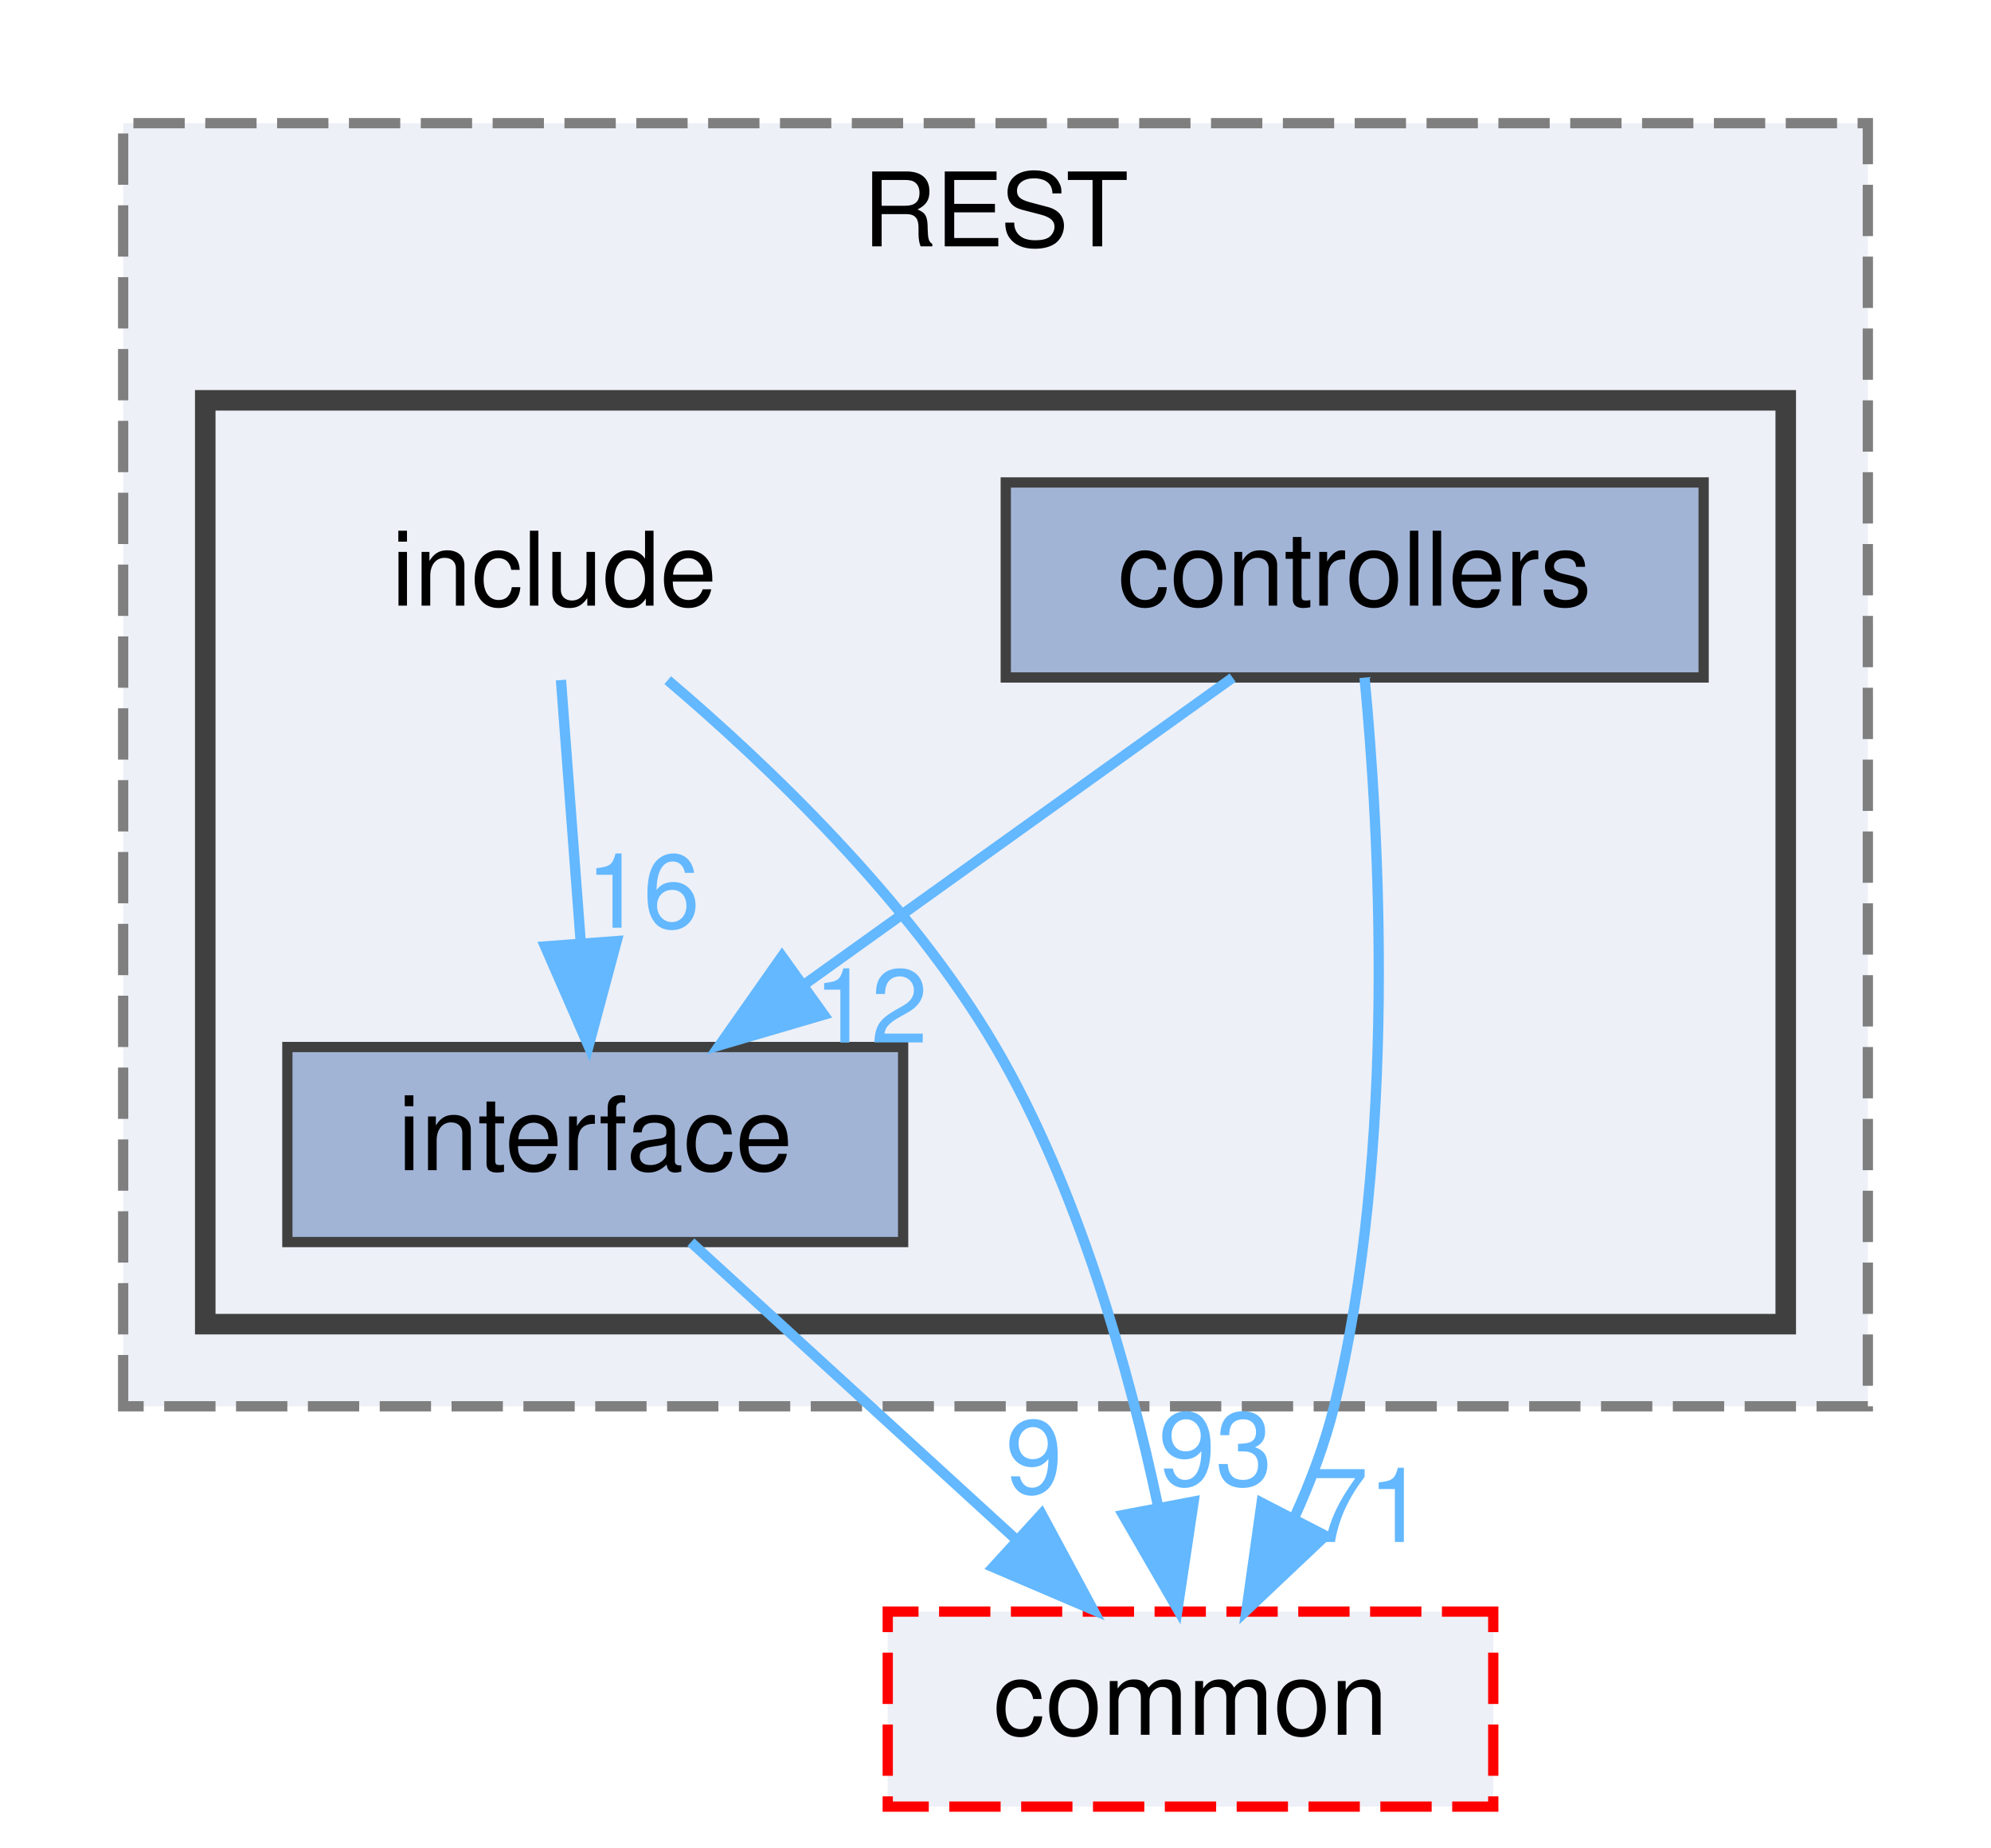
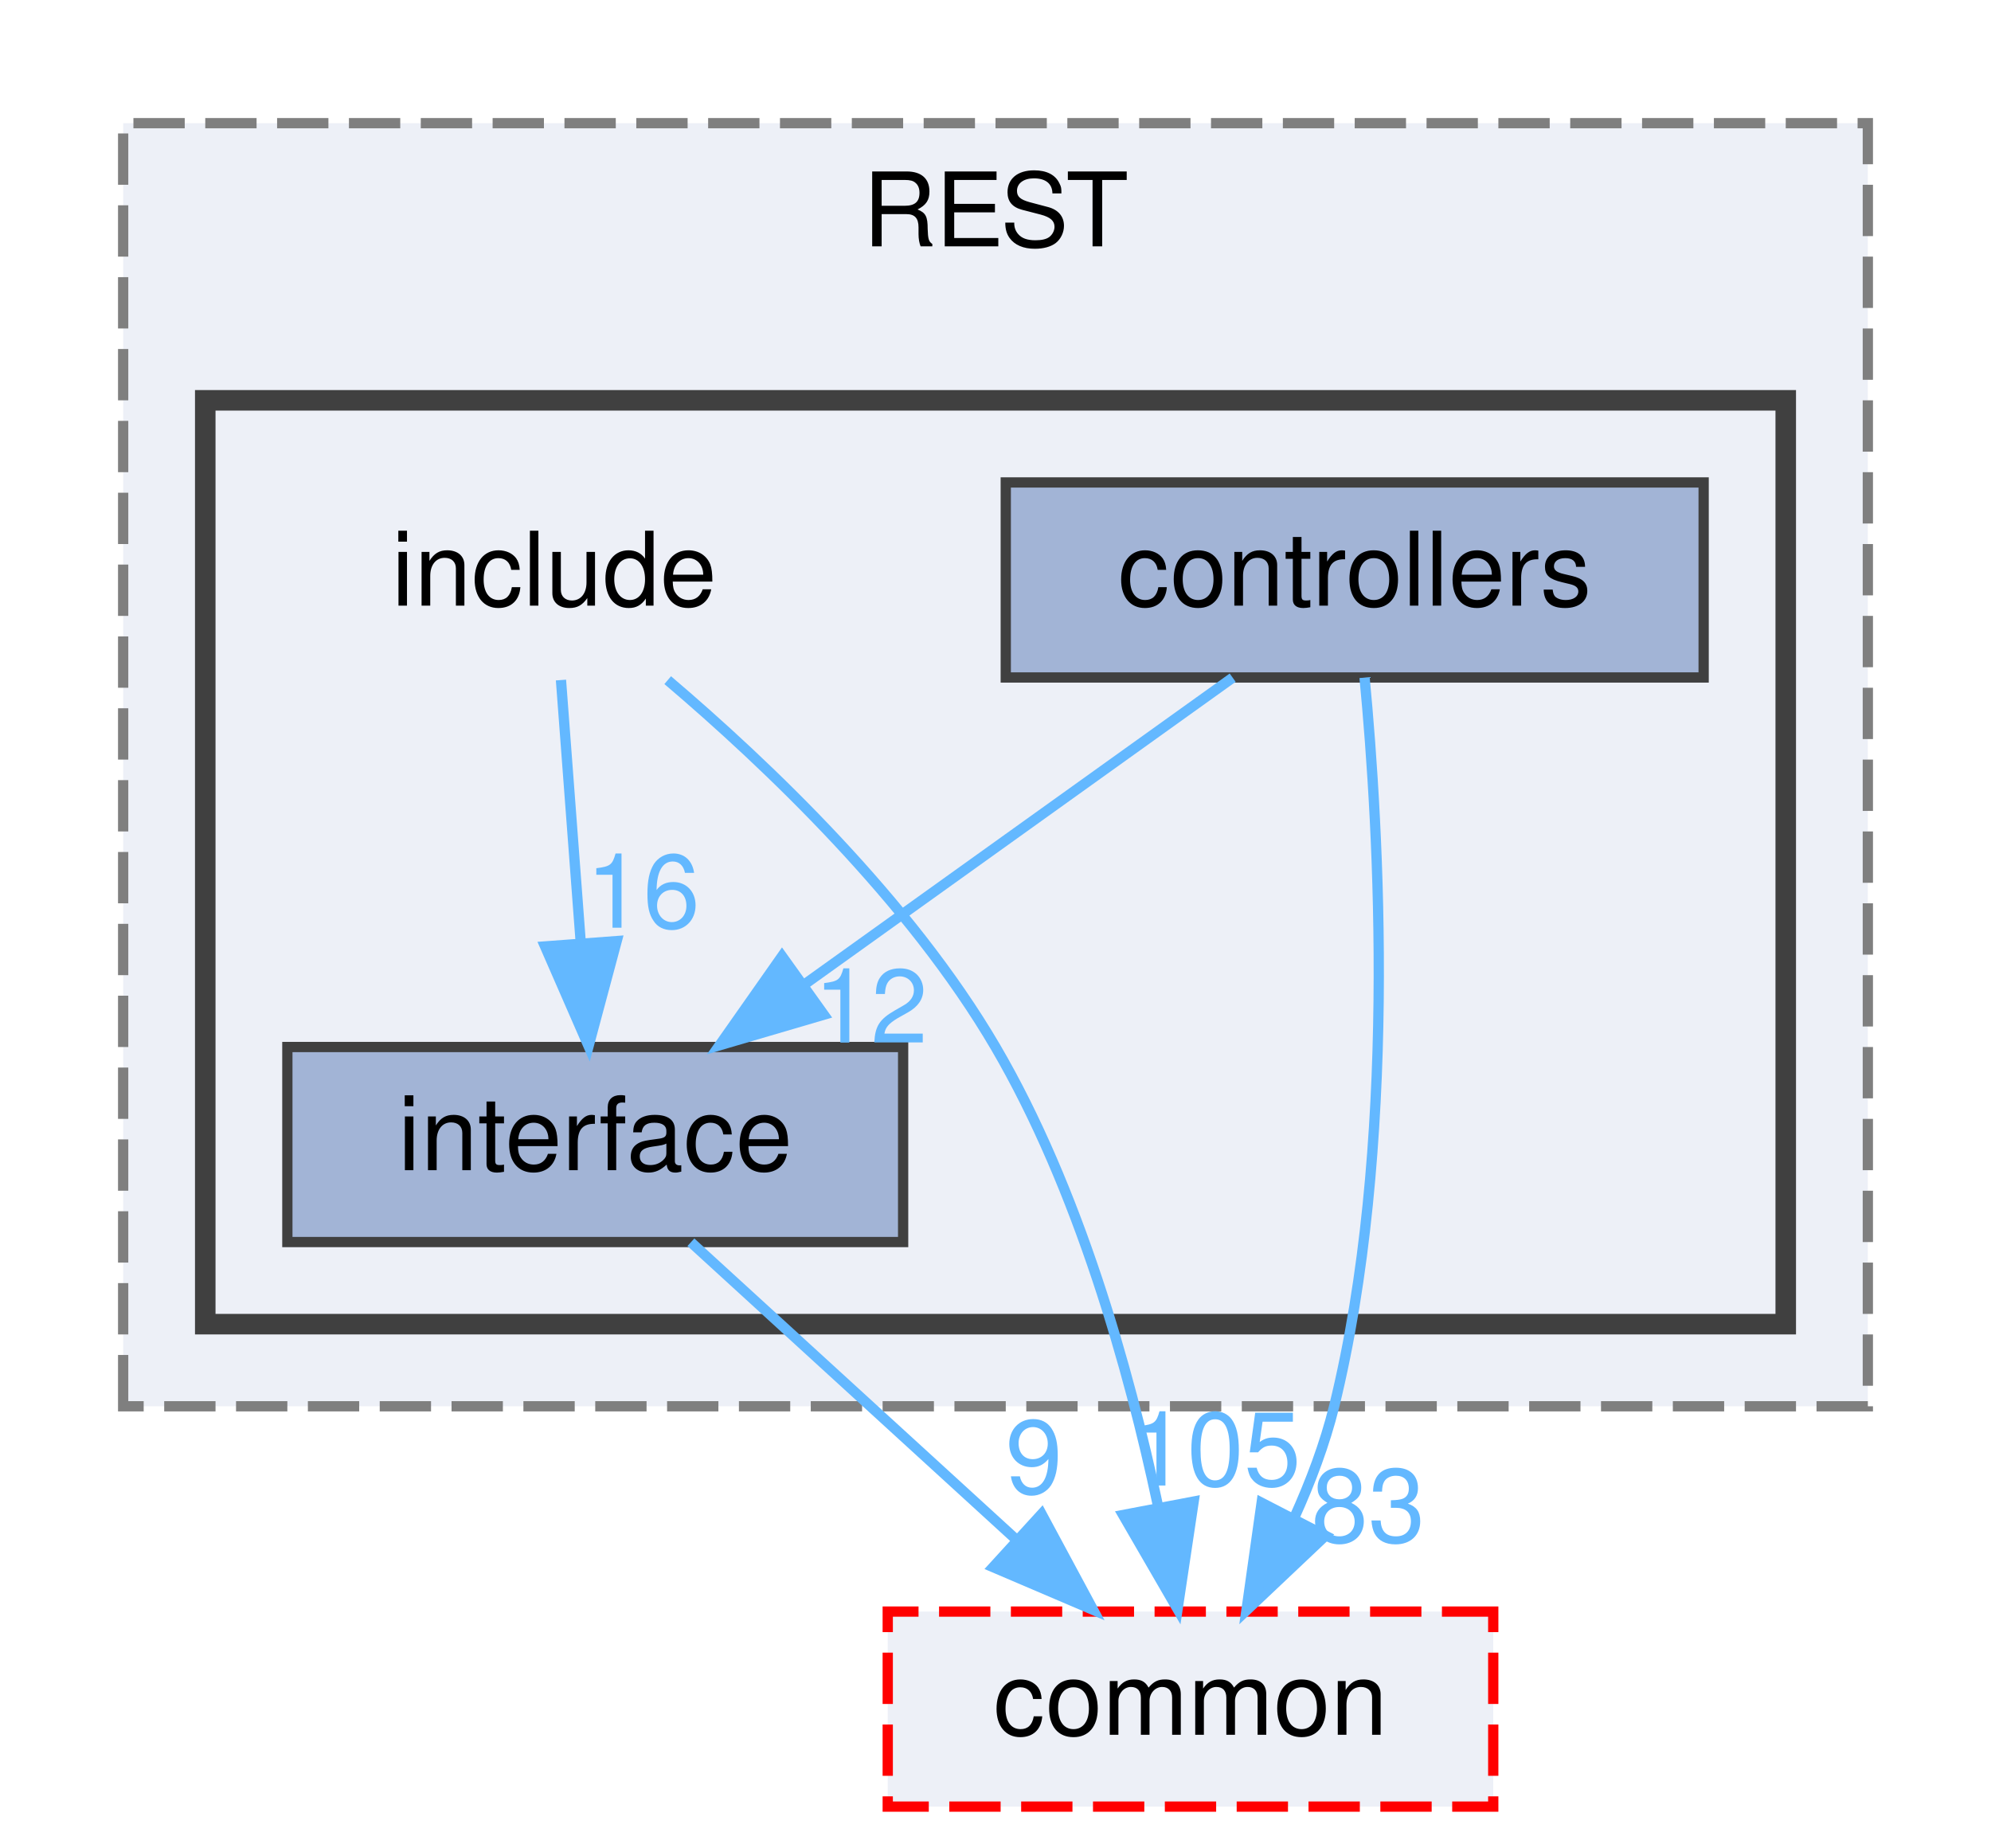
<svg xmlns="http://www.w3.org/2000/svg" xmlns:xlink="http://www.w3.org/1999/xlink" width="194pt" height="180pt" viewBox="0.00 0.00 194.00 180.00">
  <g id="graph0" class="graph" transform="scale(1 1) rotate(0) translate(4 176)">
    <g id="clust1" class="cluster">
      <g id="a_clust1">
        <a xlink:href="dir_499586737141bee5d3e434e54e79097b.html" target="_top" xlink:title="REST">
          <polygon fill="#edf0f7" stroke="#7f7f7f" stroke-dasharray="5,2" points="8,-39 8,-164 178,-164 178,-39 8,-39" />
          <text text-anchor="middle" x="93" y="-152" font-family="Helvetica,sans-Serif" font-size="10.00">REST</text>
        </a>
      </g>
    </g>
    <g id="clust2" class="cluster">
      <g id="a_clust2">
        <a xlink:href="dir_289adc1deaefeb3f2303b552e7e77922.html" target="_top">
          <polygon fill="#edf0f7" stroke="#404040" stroke-width="2" points="16,-47 16,-137 170,-137 170,-47 16,-47" />
        </a>
      </g>
    </g>
    <g id="node1" class="node">
      <text text-anchor="middle" x="50" y="-117" font-family="Helvetica,sans-Serif" font-size="10.00">include</text>
    </g>
    <g id="node3" class="node">
      <g id="a_node3">
        <a xlink:href="dir_1df3d5d21152550c6725e433ad08eccb.html" target="_top" xlink:title="interface">
          <polygon fill="#a2b4d6" stroke="#404040" points="84,-74 24,-74 24,-55 84,-55 84,-74" />
          <text text-anchor="middle" x="54" y="-62" font-family="Helvetica,sans-Serif" font-size="10.00">interface</text>
        </a>
      </g>
    </g>
    <g id="edge1" class="edge">
      <g id="a_edge1">
        <a xlink:href="dir_000009_000011.html" target="_top">
          <path fill="none" stroke="#63b8ff" d="M50.66,-109.75C51.18,-102.8 51.94,-92.85 52.59,-84.13" />
          <polygon fill="#63b8ff" stroke="#63b8ff" points="56.09,-84.32 53.35,-74.09 49.11,-83.8 56.09,-84.32" />
        </a>
      </g>
      <g id="a_edge1-headlabel">
        <a xlink:href="dir_000009_000011.html" target="_top" xlink:title="16">
          <text text-anchor="middle" x="58.65" y="-85.62" font-family="Helvetica,sans-Serif" font-size="10.00" fill="#63b8ff">16</text>
        </a>
      </g>
    </g>
    <g id="node4" class="node">
      <g id="a_node4">
        <a xlink:href="dir_6b87f921a51f760acf501150831df4b5.html" target="_top" xlink:title="common">
          <polygon fill="#edf0f7" stroke="red" stroke-dasharray="5,2" points="141.5,-19 82.5,-19 82.5,0 141.5,0 141.5,-19" />
          <text text-anchor="middle" x="112" y="-7" font-family="Helvetica,sans-Serif" font-size="10.00">common</text>
        </a>
      </g>
    </g>
    <g id="edge2" class="edge">
      <g id="a_edge2">
        <a xlink:href="dir_000009_000000.html" target="_top">
          <path fill="none" stroke="#63b8ff" d="M61.06,-109.74C70.78,-101.48 84.64,-88.28 93,-74 101.09,-60.17 106,-42.61 108.8,-29.45" />
          <polygon fill="#63b8ff" stroke="#63b8ff" points="112.31,-29.72 110.74,-19.24 105.43,-28.41 112.31,-29.72" />
        </a>
      </g>
      <g id="a_edge2-headlabel">
-         <a xlink:href="dir_000009_000000.html" target="_top" xlink:title="93">
-           <text text-anchor="middle" x="114.43" y="-31.28" font-family="Helvetica,sans-Serif" font-size="10.00" fill="#63b8ff">93</text>
+         <a xlink:href="dir_000009_000000.html" target="_top" xlink:title="105">
+           <text text-anchor="middle" x="114.43" y="-31.28" font-family="Helvetica,sans-Serif" font-size="10.00" fill="#63b8ff">105</text>
        </a>
      </g>
    </g>
    <g id="node2" class="node">
      <g id="a_node2">
        <a xlink:href="dir_b53d663f71ce77f01593ad051de20c34.html" target="_top" xlink:title="controllers">
          <polygon fill="#a2b4d6" stroke="#404040" points="162,-129 94,-129 94,-110 162,-110 162,-129" />
          <text text-anchor="middle" x="128" y="-117" font-family="Helvetica,sans-Serif" font-size="10.00">controllers</text>
        </a>
      </g>
    </g>
    <g id="edge3" class="edge">
      <g id="a_edge3">
        <a xlink:href="dir_000003_000011.html" target="_top">
          <path fill="none" stroke="#63b8ff" d="M116.11,-109.98C104.85,-101.92 87.71,-89.65 74.29,-80.03" />
          <polygon fill="#63b8ff" stroke="#63b8ff" points="76.27,-77.15 66.11,-74.17 72.2,-82.84 76.27,-77.15" />
        </a>
      </g>
      <g id="a_edge3-headlabel">
        <a xlink:href="dir_000003_000011.html" target="_top" xlink:title="12">
          <text text-anchor="middle" x="80.85" y="-74.43" font-family="Helvetica,sans-Serif" font-size="10.00" fill="#63b8ff">12</text>
        </a>
      </g>
    </g>
    <g id="edge4" class="edge">
      <g id="a_edge4">
        <a xlink:href="dir_000003_000000.html" target="_top">
          <path fill="none" stroke="#63b8ff" d="M128.96,-109.99C130.37,-95.27 132.19,-64.21 126,-39 125.1,-35.36 123.7,-31.64 122.11,-28.14" />
          <polygon fill="#63b8ff" stroke="#63b8ff" points="125.15,-26.39 117.45,-19.11 118.93,-29.6 125.15,-26.39" />
        </a>
      </g>
      <g id="a_edge4-headlabel">
-         <a xlink:href="dir_000003_000000.html" target="_top" xlink:title="71">
-           <text text-anchor="middle" x="129.32" y="-25.78" font-family="Helvetica,sans-Serif" font-size="10.00" fill="#63b8ff">71</text>
+         <a xlink:href="dir_000003_000000.html" target="_top" xlink:title="83">
+           <text text-anchor="middle" x="129.32" y="-25.78" font-family="Helvetica,sans-Serif" font-size="10.00" fill="#63b8ff">83</text>
        </a>
      </g>
    </g>
    <g id="edge5" class="edge">
      <g id="a_edge5">
        <a xlink:href="dir_000011_000000.html" target="_top">
          <path fill="none" stroke="#63b8ff" d="M63.32,-54.98C71.81,-47.23 84.56,-35.58 94.88,-26.14" />
          <polygon fill="#63b8ff" stroke="#63b8ff" points="97.49,-28.5 102.51,-19.17 92.77,-23.33 97.49,-28.5" />
        </a>
      </g>
      <g id="a_edge5-headlabel">
        <a xlink:href="dir_000011_000000.html" target="_top" xlink:title="9">
          <text text-anchor="middle" x="96.75" y="-30.52" font-family="Helvetica,sans-Serif" font-size="10.00" fill="#63b8ff">9</text>
        </a>
      </g>
    </g>
  </g>
</svg>
